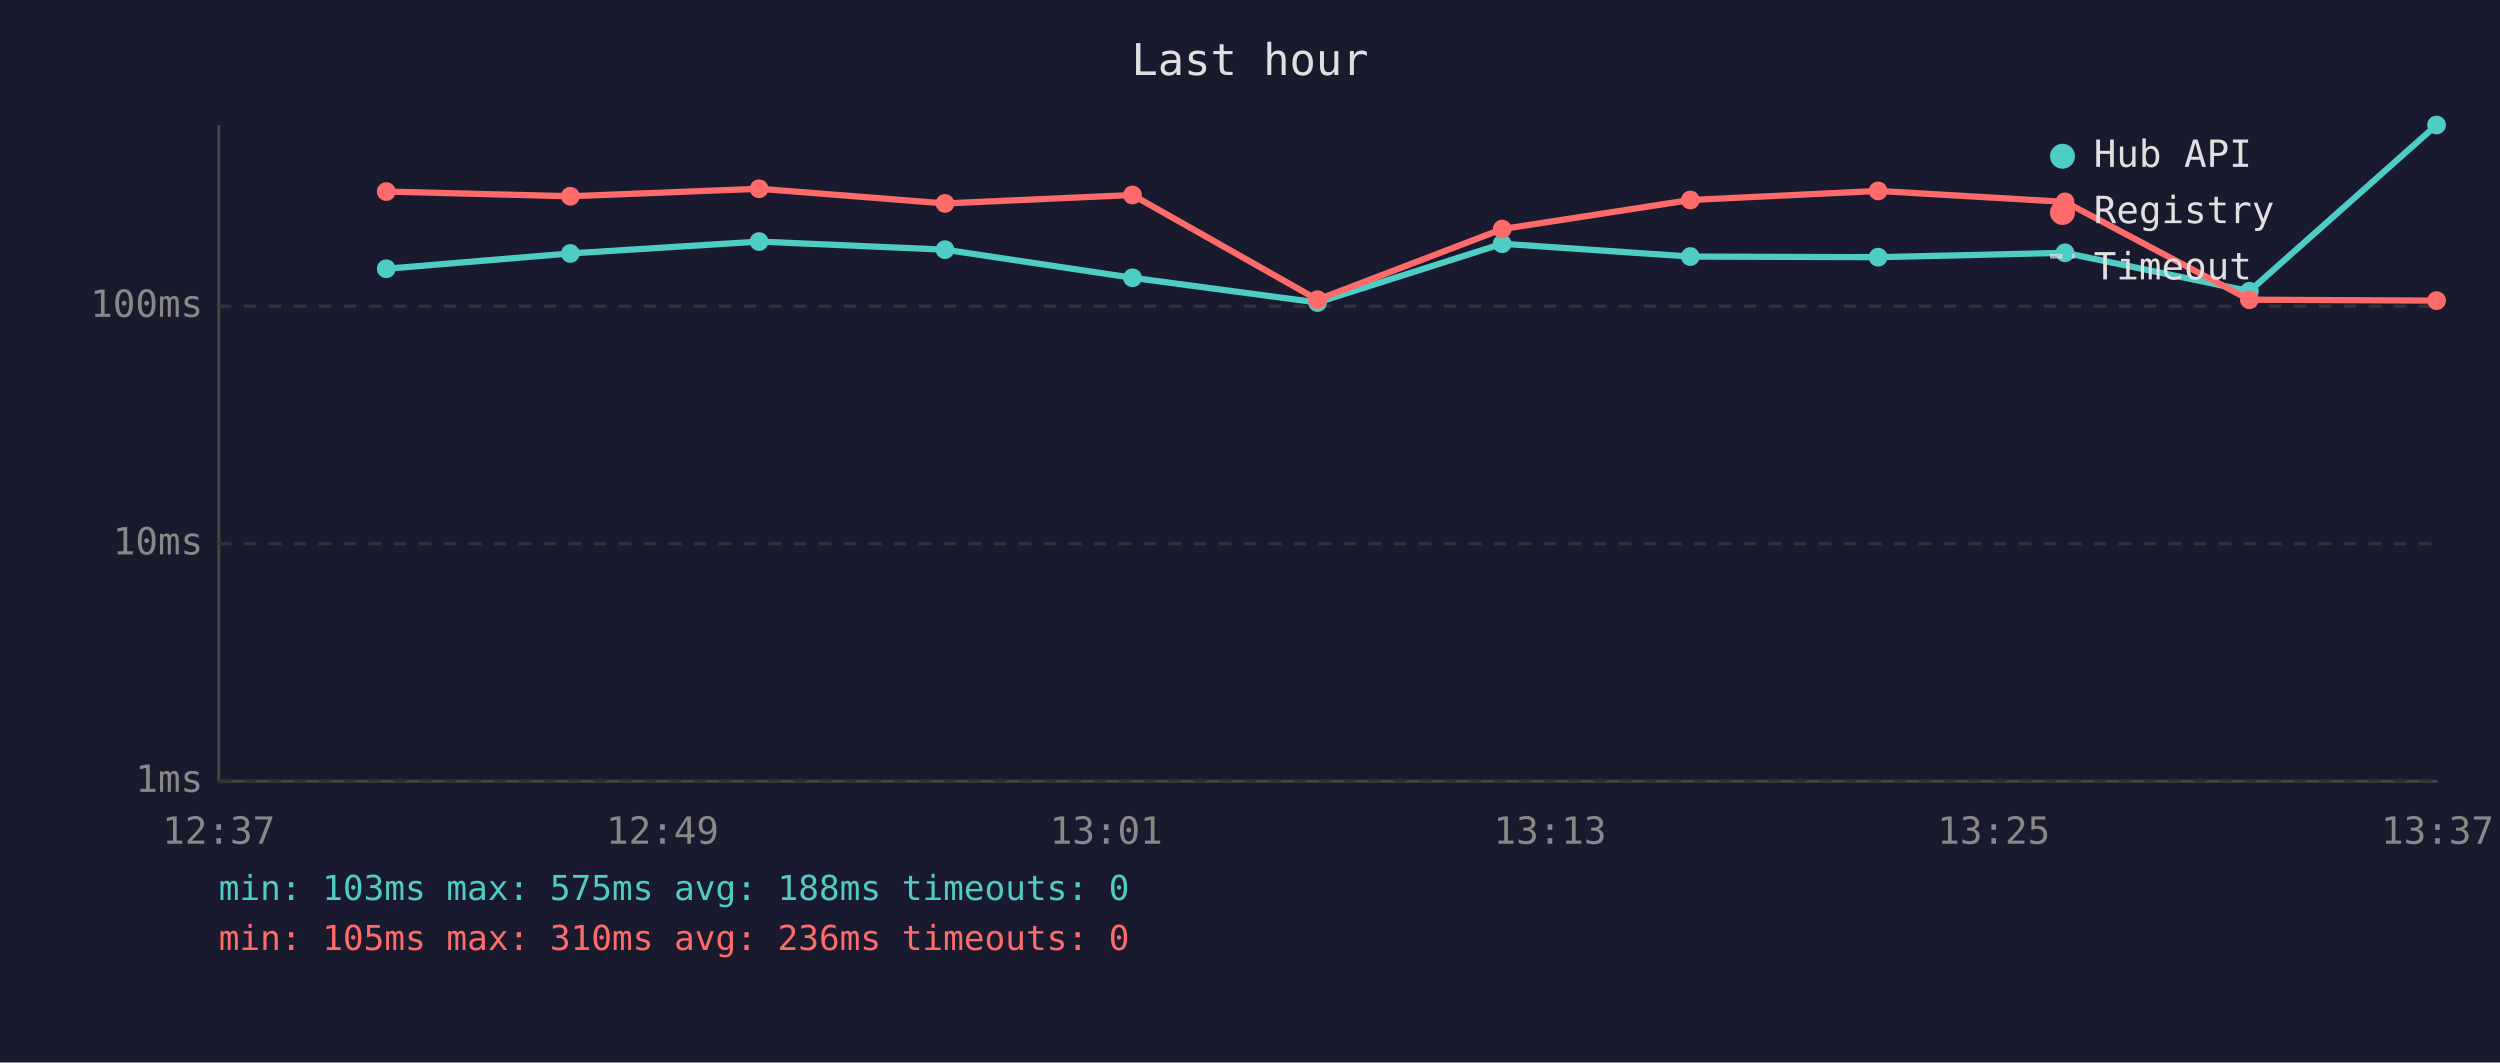
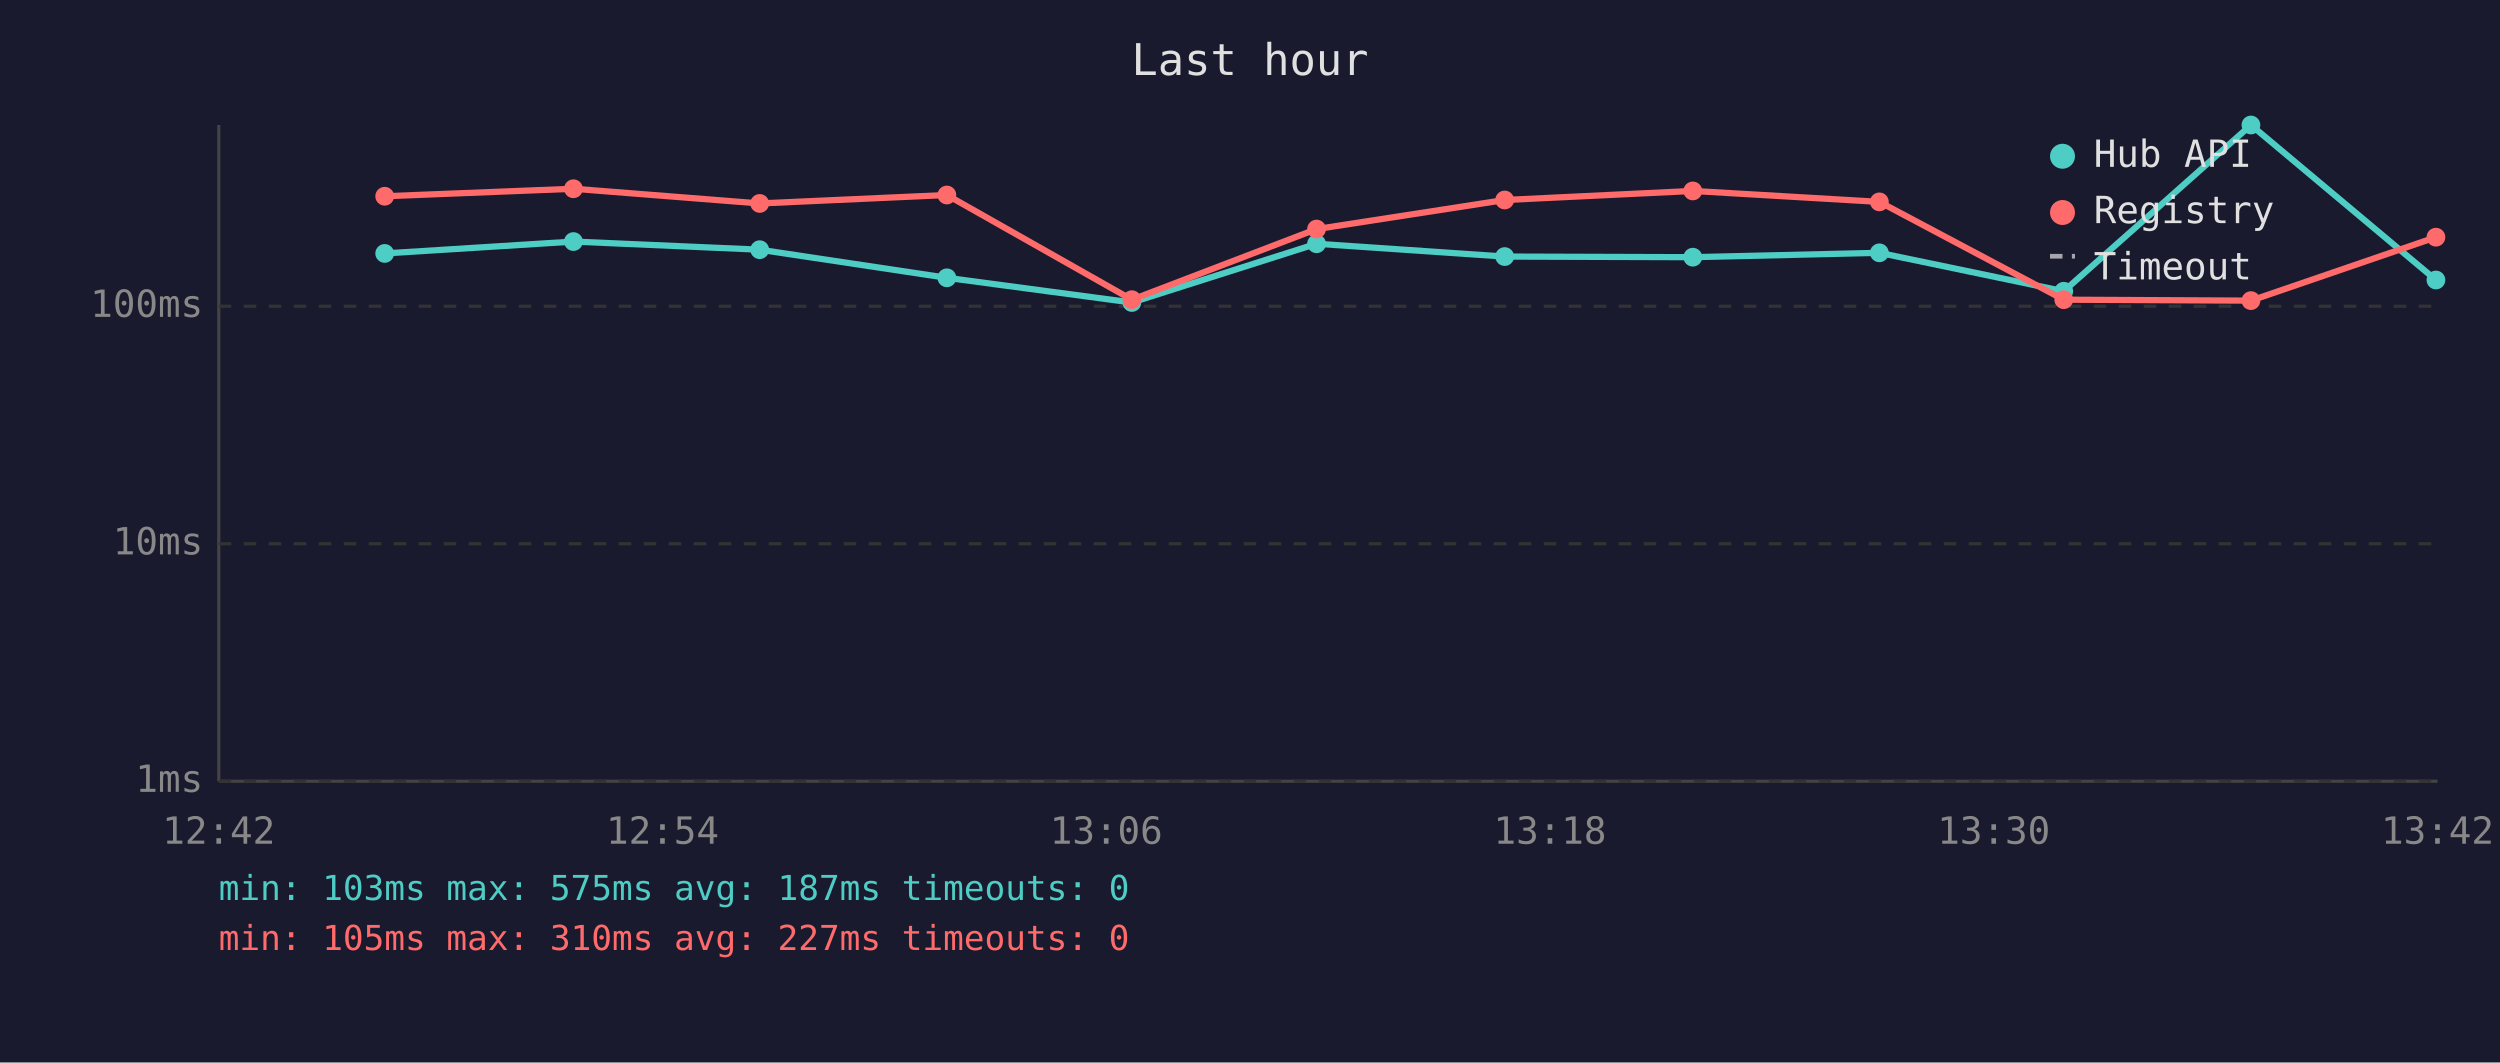
<svg xmlns="http://www.w3.org/2000/svg" viewBox="0 0 800 340" font-family="monospace" font-size="12">
  <rect width="800" height="340" fill="#1a1a2e" />
  <text x="400" y="24" fill="#e0e0e0" font-size="14" text-anchor="middle">Last hour</text>
  <line x1="70" y1="40" x2="70" y2="250" stroke="#444" stroke-width="1" />
  <line x1="70" y1="250" x2="780" y2="250" stroke="#444" stroke-width="1" />
  <line x1="70" y1="250" x2="780" y2="250" stroke="#333" stroke-width="1" stroke-dasharray="4" />
  <text x="65" y="250" fill="#888" text-anchor="end" dominant-baseline="middle">1ms</text>
  <line x1="70" y1="174" x2="780" y2="174" stroke="#333" stroke-width="1" stroke-dasharray="4" />
  <text x="65" y="174" fill="#888" text-anchor="end" dominant-baseline="middle">10ms</text>
  <line x1="70" y1="98" x2="780" y2="98" stroke="#333" stroke-width="1" stroke-dasharray="4" />
  <text x="65" y="98" fill="#888" text-anchor="end" dominant-baseline="middle">100ms</text>
-   <text x="70" y="270" fill="#888" text-anchor="middle">12:37</text>
-   <text x="212" y="270" fill="#888" text-anchor="middle">12:49</text>
-   <text x="354" y="270" fill="#888" text-anchor="middle">13:01</text>
-   <text x="496" y="270" fill="#888" text-anchor="middle">13:13</text>
-   <text x="638" y="270" fill="#888" text-anchor="middle">13:25</text>
-   <text x="780" y="270" fill="#888" text-anchor="middle">13:37</text>
-   <polyline points="123.6,86.0 182.5,81.1 242.9,77.3 302.4,79.9 362.4,88.9 421.6,96.8 480.7,78.0 540.9,82.1 601.0,82.3 660.8,80.9 719.8,93.2 779.7,40.0" fill="none" stroke="#4ecdc4" stroke-width="2" opacity="1" />
-   <circle cx="123.6" cy="86.0" r="3" fill="#4ecdc4" />
-   <circle cx="182.5" cy="81.1" r="3" fill="#4ecdc4" />
-   <circle cx="242.9" cy="77.3" r="3" fill="#4ecdc4" />
-   <circle cx="302.4" cy="79.9" r="3" fill="#4ecdc4" />
-   <circle cx="362.4" cy="88.9" r="3" fill="#4ecdc4" />
-   <circle cx="421.6" cy="96.8" r="3" fill="#4ecdc4" />
-   <circle cx="480.7" cy="78.0" r="3" fill="#4ecdc4" />
-   <circle cx="540.9" cy="82.1" r="3" fill="#4ecdc4" />
-   <circle cx="601.0" cy="82.3" r="3" fill="#4ecdc4" />
-   <circle cx="660.8" cy="80.9" r="3" fill="#4ecdc4" />
-   <circle cx="719.8" cy="93.2" r="3" fill="#4ecdc4" />
-   <circle cx="779.7" cy="40.0" r="3" fill="#4ecdc4" />
-   <polyline points="123.6,61.3 182.5,62.8 242.9,60.4 302.4,65.1 362.4,62.4 421.6,95.9 480.7,73.3 540.9,64.0 601.0,61.1 660.8,64.6 719.8,95.9 779.7,96.2" fill="none" stroke="#ff6b6b" stroke-width="2" opacity="1" />
-   <circle cx="123.6" cy="61.3" r="3" fill="#ff6b6b" />
-   <circle cx="182.5" cy="62.8" r="3" fill="#ff6b6b" />
-   <circle cx="242.9" cy="60.4" r="3" fill="#ff6b6b" />
-   <circle cx="302.4" cy="65.1" r="3" fill="#ff6b6b" />
-   <circle cx="362.4" cy="62.4" r="3" fill="#ff6b6b" />
-   <circle cx="421.6" cy="95.9" r="3" fill="#ff6b6b" />
-   <circle cx="480.7" cy="73.3" r="3" fill="#ff6b6b" />
-   <circle cx="540.9" cy="64.0" r="3" fill="#ff6b6b" />
-   <circle cx="601.0" cy="61.1" r="3" fill="#ff6b6b" />
-   <circle cx="660.8" cy="64.6" r="3" fill="#ff6b6b" />
-   <circle cx="719.8" cy="95.9" r="3" fill="#ff6b6b" />
-   <circle cx="779.7" cy="96.2" r="3" fill="#ff6b6b" />
+   <text x="70" y="270" fill="#888" text-anchor="middle">12:42</text>
+   <text x="212" y="270" fill="#888" text-anchor="middle">12:54</text>
+   <text x="354" y="270" fill="#888" text-anchor="middle">13:06</text>
+   <text x="496" y="270" fill="#888" text-anchor="middle">13:18</text>
+   <text x="638" y="270" fill="#888" text-anchor="middle">13:30</text>
+   <text x="780" y="270" fill="#888" text-anchor="middle">13:42</text>
+   <polyline points="123.1,81.1 183.5,77.3 243.1,79.9 303.0,88.9 362.2,96.8 421.3,78.0 481.5,82.1 541.7,82.3 601.4,80.9 660.4,93.2 720.3,40.0 779.5,89.6" fill="none" stroke="#4ecdc4" stroke-width="2" opacity="1" />
+   <circle cx="123.1" cy="81.1" r="3" fill="#4ecdc4" />
+   <circle cx="183.5" cy="77.3" r="3" fill="#4ecdc4" />
+   <circle cx="243.1" cy="79.9" r="3" fill="#4ecdc4" />
+   <circle cx="303.0" cy="88.9" r="3" fill="#4ecdc4" />
+   <circle cx="362.2" cy="96.8" r="3" fill="#4ecdc4" />
+   <circle cx="421.3" cy="78.0" r="3" fill="#4ecdc4" />
+   <circle cx="481.5" cy="82.1" r="3" fill="#4ecdc4" />
+   <circle cx="541.7" cy="82.3" r="3" fill="#4ecdc4" />
+   <circle cx="601.4" cy="80.9" r="3" fill="#4ecdc4" />
+   <circle cx="660.4" cy="93.2" r="3" fill="#4ecdc4" />
+   <circle cx="720.3" cy="40.0" r="3" fill="#4ecdc4" />
+   <circle cx="779.5" cy="89.6" r="3" fill="#4ecdc4" />
+   <polyline points="123.1,62.8 183.5,60.4 243.1,65.1 303.0,62.4 362.2,95.9 421.3,73.3 481.5,64.0 541.7,61.1 601.4,64.6 660.4,95.9 720.3,96.2 779.5,75.9" fill="none" stroke="#ff6b6b" stroke-width="2" opacity="1" />
+   <circle cx="123.1" cy="62.8" r="3" fill="#ff6b6b" />
+   <circle cx="183.5" cy="60.4" r="3" fill="#ff6b6b" />
+   <circle cx="243.1" cy="65.1" r="3" fill="#ff6b6b" />
+   <circle cx="303.0" cy="62.4" r="3" fill="#ff6b6b" />
+   <circle cx="362.2" cy="95.9" r="3" fill="#ff6b6b" />
+   <circle cx="421.3" cy="73.3" r="3" fill="#ff6b6b" />
+   <circle cx="481.5" cy="64.0" r="3" fill="#ff6b6b" />
+   <circle cx="541.7" cy="61.1" r="3" fill="#ff6b6b" />
+   <circle cx="601.4" cy="64.6" r="3" fill="#ff6b6b" />
+   <circle cx="660.4" cy="95.9" r="3" fill="#ff6b6b" />
+   <circle cx="720.3" cy="96.2" r="3" fill="#ff6b6b" />
+   <circle cx="779.5" cy="75.9" r="3" fill="#ff6b6b" />
  <circle cx="660" cy="50" r="4" fill="#4ecdc4" />
  <text x="670" y="50" fill="#e0e0e0" dominant-baseline="middle">Hub API</text>
  <circle cx="660" cy="68" r="4" fill="#ff6b6b" />
  <text x="670" y="68" fill="#e0e0e0" dominant-baseline="middle">Registry</text>
  <line x1="656" y1="82" x2="664" y2="82" stroke="#e0e0e0" stroke-width="1.5" stroke-dasharray="4,3" opacity="0.7" />
  <text x="670" y="86" fill="#e0e0e0" dominant-baseline="middle">Timeout</text>
-   <text x="70" y="288" fill="#4ecdc4" font-size="11">min: 103ms  max: 575ms  avg: 188ms  timeouts: 0</text>
-   <text x="70" y="304" fill="#ff6b6b" font-size="11">min: 105ms  max: 310ms  avg: 236ms  timeouts: 0</text>
+   <text x="70" y="288" fill="#4ecdc4" font-size="11">min: 103ms  max: 575ms  avg: 187ms  timeouts: 0</text>
+   <text x="70" y="304" fill="#ff6b6b" font-size="11">min: 105ms  max: 310ms  avg: 227ms  timeouts: 0</text>
</svg>
